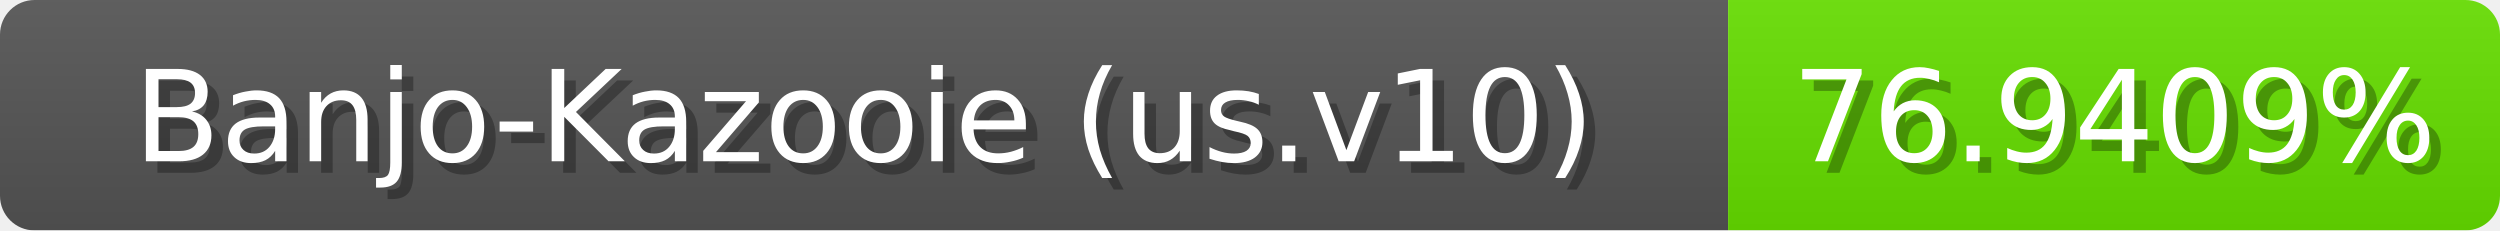
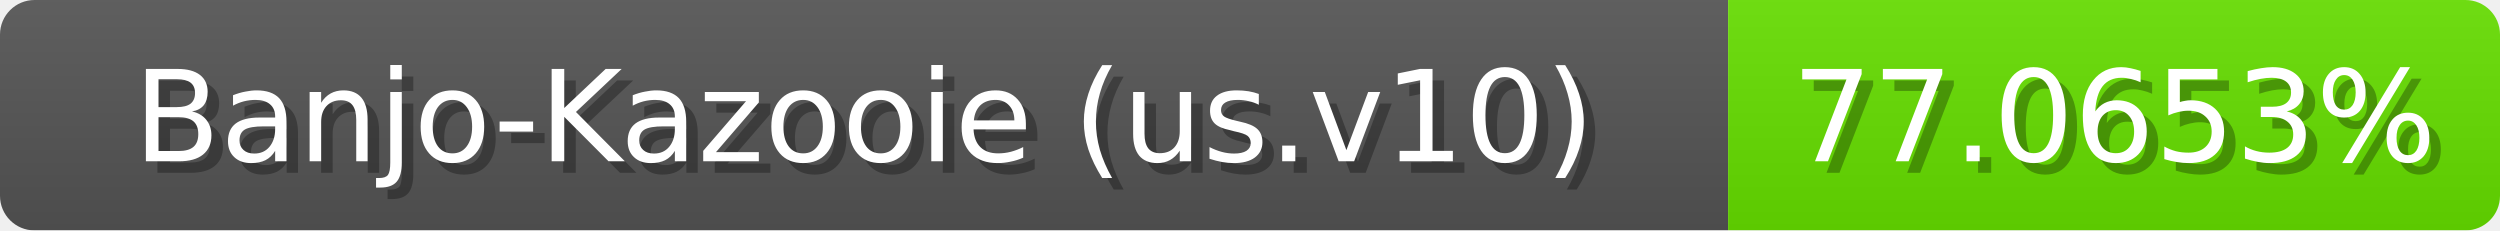
<svg xmlns="http://www.w3.org/2000/svg" width="217" height="20">
  <linearGradient id="b" x2="0" y2="100%">
    <stop offset="0" stop-color="#bbb" stop-opacity=".1" />
    <stop offset="1" stop-opacity=".1" />
  </linearGradient>
  <mask id="anybadge_1">
    <rect width="217" height="20" rx="3" fill="#fff" />
  </mask>
  <g mask="url(#anybadge_1)">
    <path fill="#555" d="M0 0h150v20H0z" />
    <path fill="#67e000" d="M150 0h67v20H150z" />
    <path fill="url(#b)" d="M0 0h217v20H0z" />
  </g>
  <g fill="#fff" text-anchor="middle" font-family="DejaVu Sans,Verdana,Geneva,sans-serif" font-size="11">
    <text x="76.0" y="15" fill="#010101" fill-opacity=".3">Banjo-Kazooie (us.v10)</text>
    <text x="75.0" y="14">Banjo-Kazooie (us.v10)</text>
  </g>
  <g fill="#fff" text-anchor="middle" font-family="DejaVu Sans,Verdana,Geneva,sans-serif" font-size="11">
-     <text x="184.5" y="15" fill="#010101" fill-opacity=".3">76.9409%</text>
-     <text x="183.5" y="14">76.9409%</text>
+     <text x="184.5" y="15" fill="#010101" fill-opacity=".3">77.0653%</text>
+     <text x="183.5" y="14">77.0653%</text>
  </g>
</svg>
